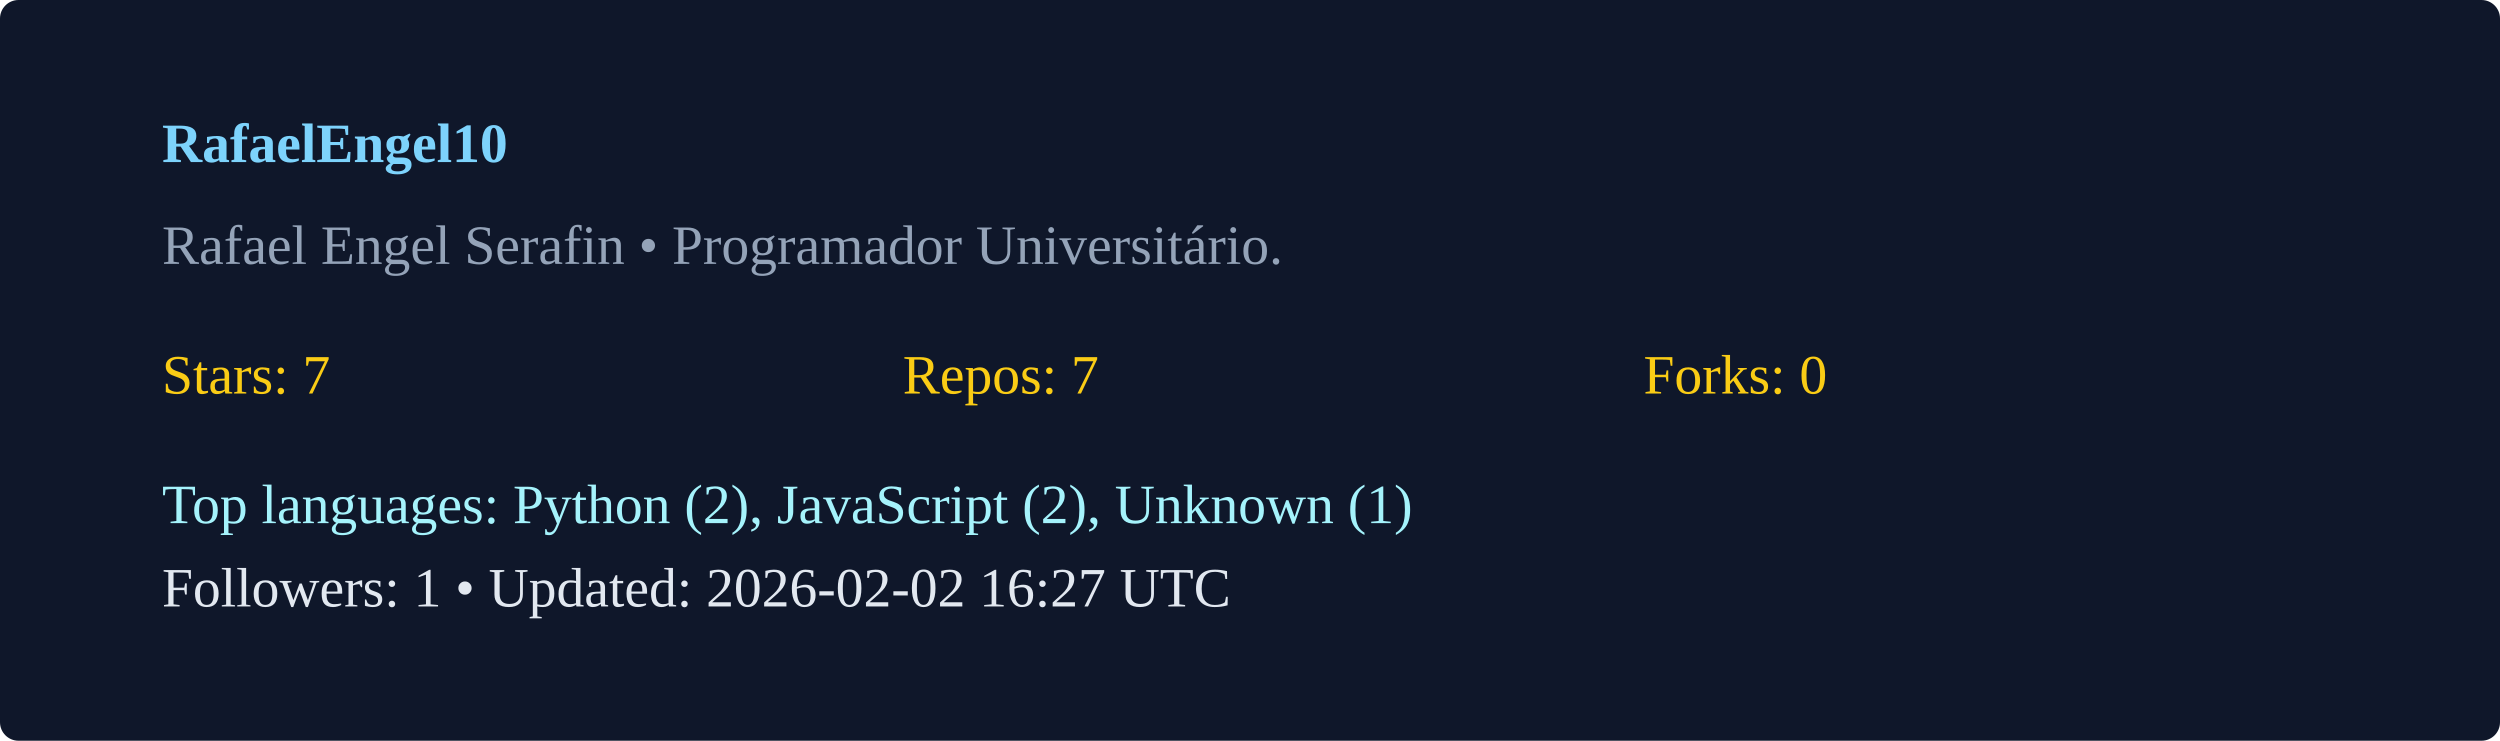
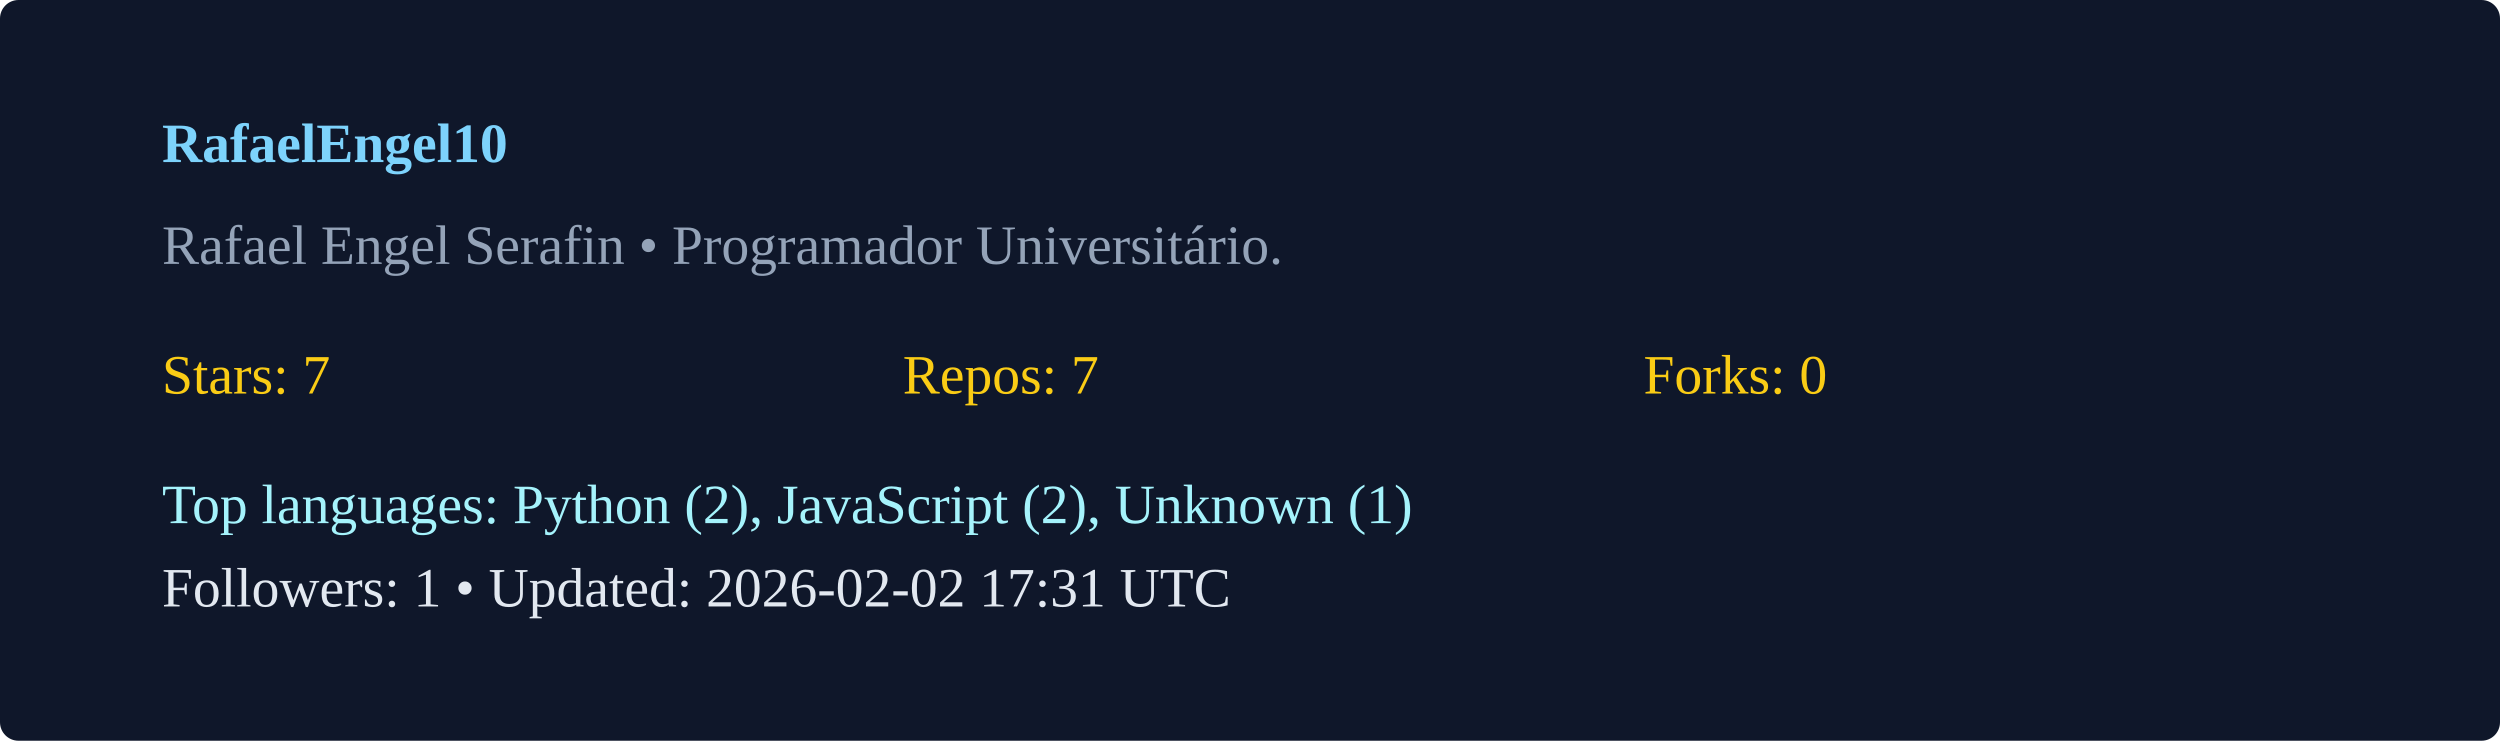
<svg xmlns="http://www.w3.org/2000/svg" width="540" height="160" viewBox="0 0 540 160">
  <rect width="100%" height="100%" rx="4" fill="#0f172a" />
  <g transform="translate(35,35)">
    <text x="0" y="0" fill="#7dd3fc" font-weight="600">RafaelEngel10</text>
    <text x="0" y="22" fill="#94a3b8">Rafael Engel Serafin  • Programador Universitário. </text>
    <g transform="translate(0,50)">
      <text x="0" y="0" fill="#facc15">Stars: 7</text>
      <text x="160" y="0" fill="#facc15">Repos: 7</text>
      <text x="320" y="0" fill="#facc15">Forks: 0</text>
      <text x="0" y="28" fill="#a5f3fc">Top languages: Python (2), JavaScript (2), Unknown (1)</text>
-       <text x="0" y="46" fill="#e2e8f0">Followers: 1 • Updated: 2026-02-02 16:27 UTC</text>
+       <text x="0" y="46" fill="#e2e8f0">Followers: 1 • Updated: 2026-02-02 17:31 UTC</text>
    </g>
  </g>
</svg>
